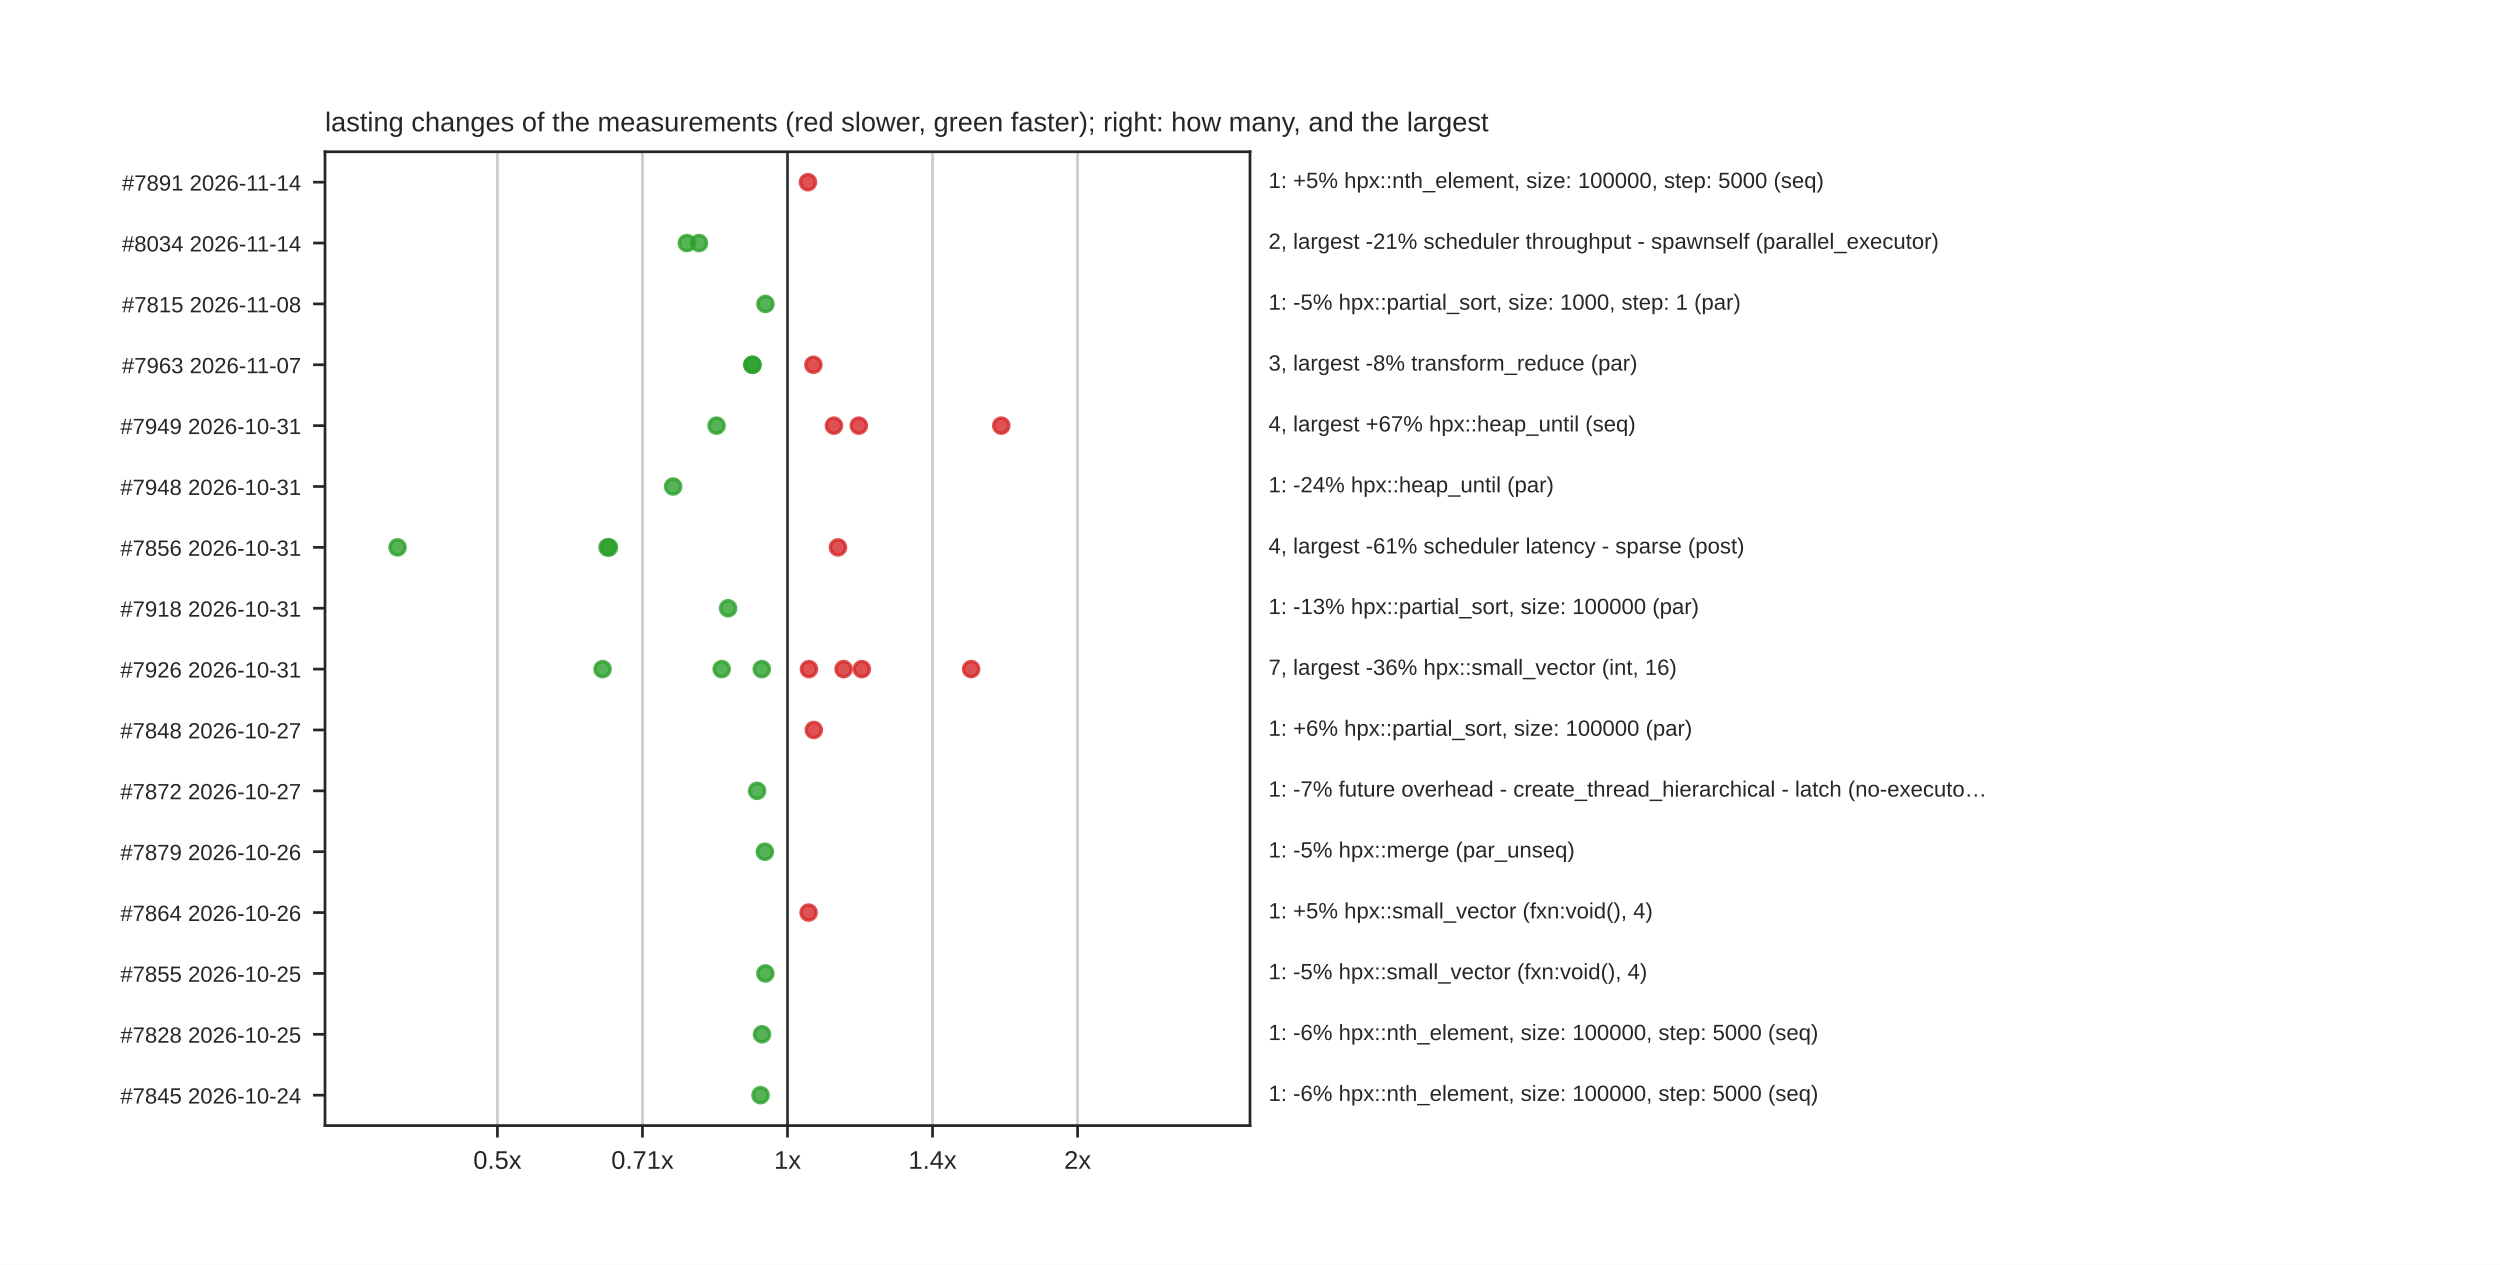
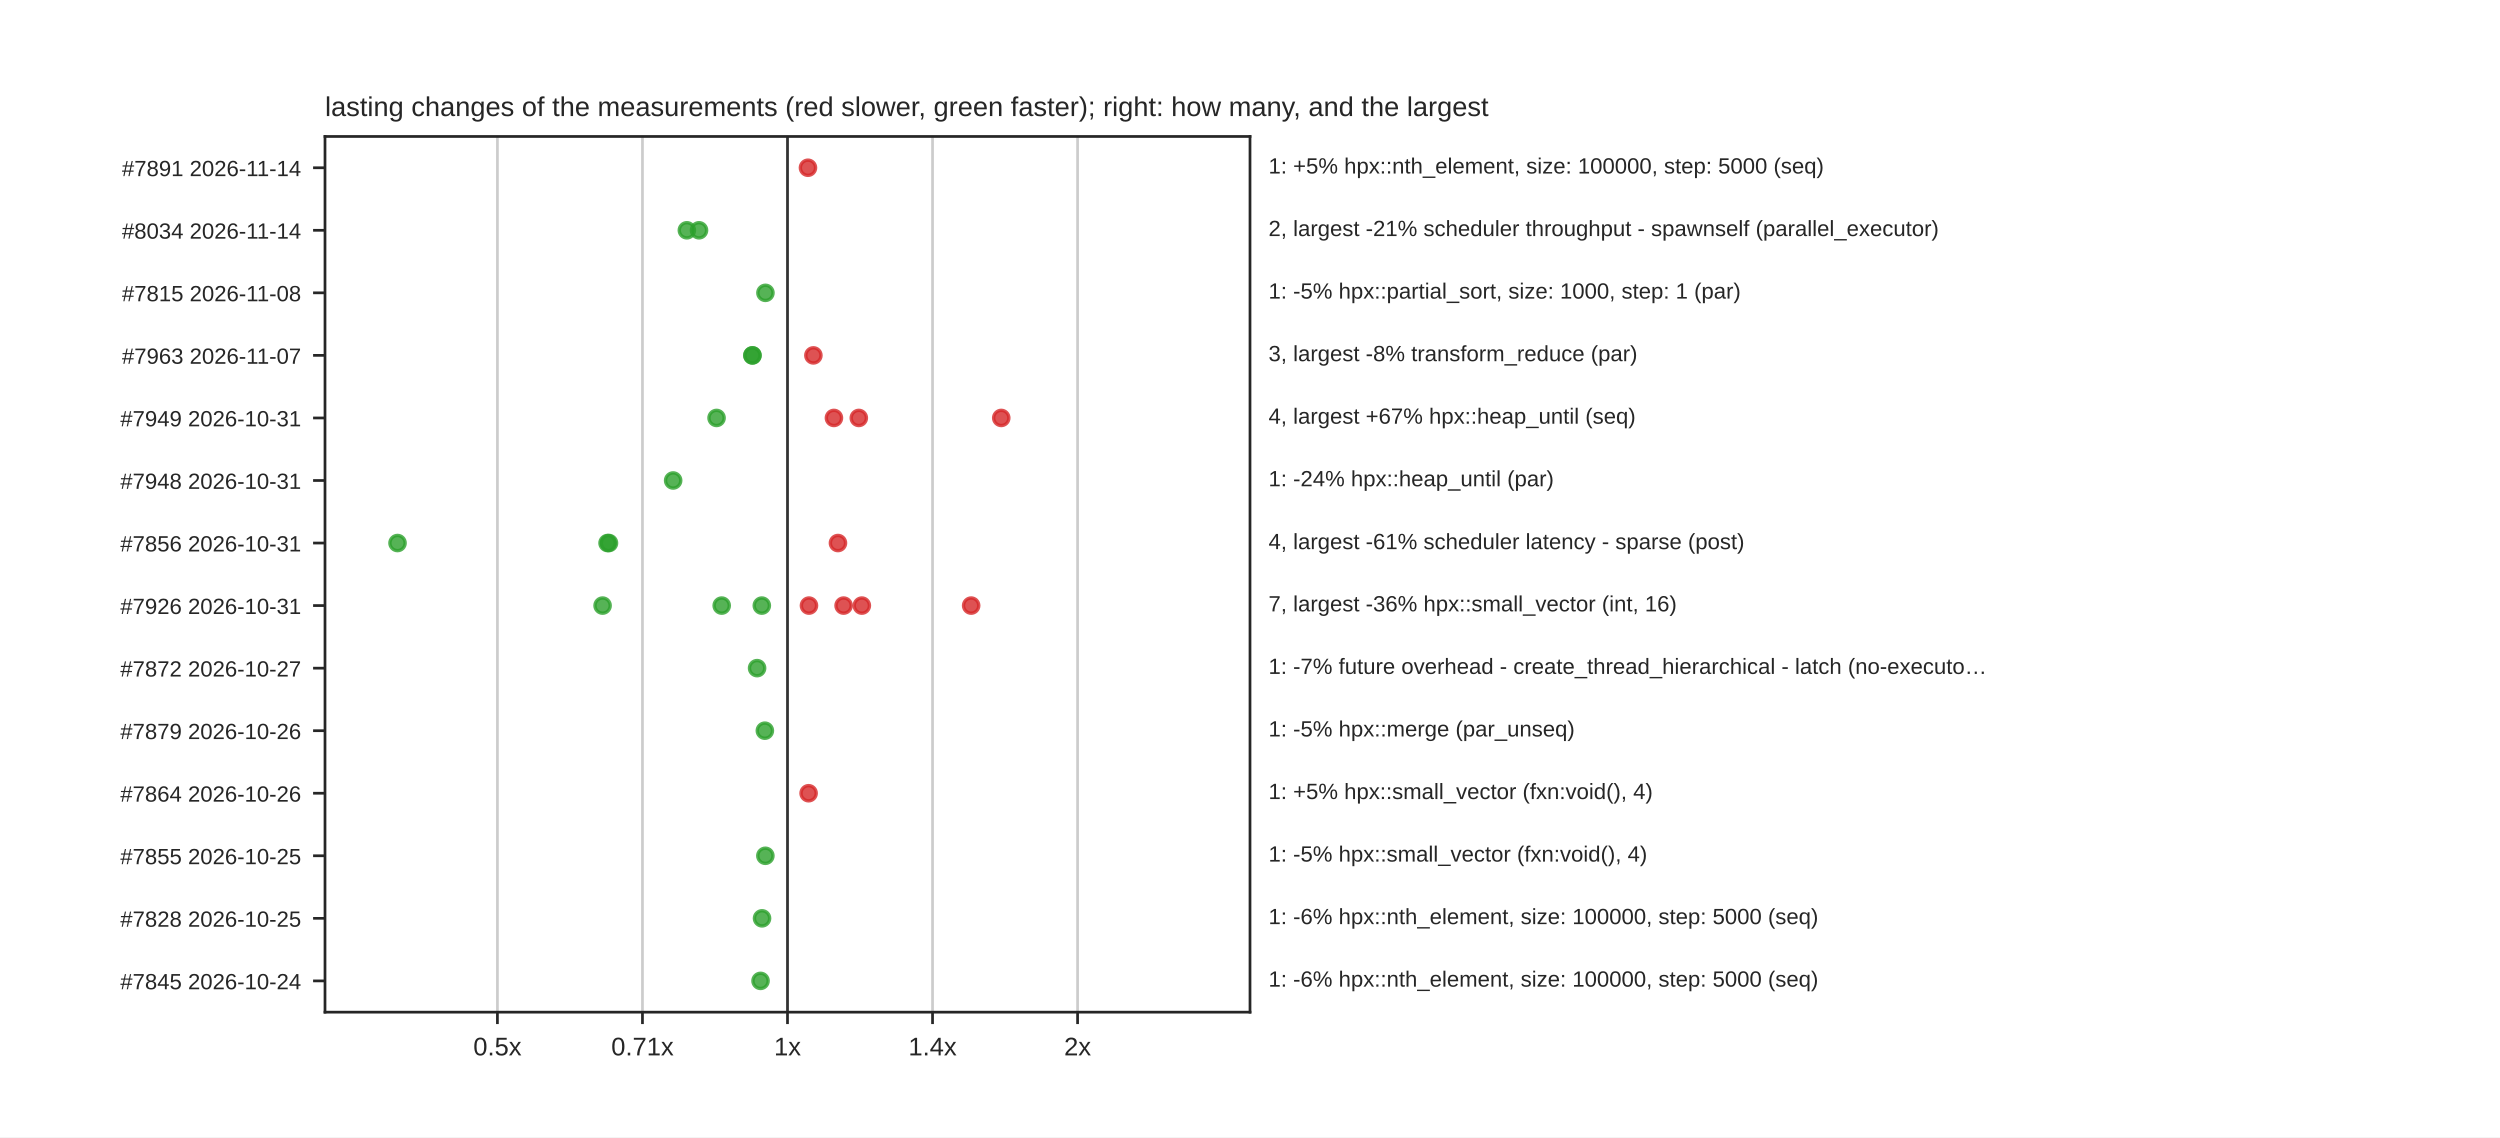
- <svg xmlns="http://www.w3.org/2000/svg" xmlns:xlink="http://www.w3.org/1999/xlink" width="734.4pt" height="371.52pt" viewBox="0 0 734.4 371.52" version="1.1">
+ <svg xmlns="http://www.w3.org/2000/svg" xmlns:xlink="http://www.w3.org/1999/xlink" width="734.4pt" height="334.08pt" viewBox="0 0 734.4 334.08" version="1.1">
  <defs>
    <style type="text/css">*{stroke-linejoin: round; stroke-linecap: butt}</style>
  </defs>
  <g id="figure_1">
    <g id="patch_1">
-       <path d="M 0 371.52  L 734.4 371.52  L 734.4 0  L 0 0  z " style="fill: #ffffff" />
+       <path d="M 0 334.08  L 734.4 334.08  L 734.4 0  L 0 0  z " style="fill: #ffffff" />
    </g>
    <g id="axes_1">
      <g id="patch_2">
-         <path d="M 95.472 330.653  L 367.2 330.653  L 367.2 44.582  L 95.472 44.582  z " style="fill: #ffffff" />
+         <path d="M 95.472 297.331  L 367.2 297.331  L 367.2 40.09  L 95.472 40.09  z " style="fill: #ffffff" />
      </g>
      <g id="matplotlib.axis_1">
        <g id="xtick_1">
          <g id="line2d_1">
-             <path d="M 146.121 330.653  L 146.121 44.582  " clip-path="url(#pabe76062ef)" style="fill: none; stroke: #cccccc; stroke-width: 0.8; stroke-linecap: round" />
+             <path d="M 146.121 297.331  L 146.121 40.09  " clip-path="url(#p1100070c9a)" style="fill: none; stroke: #cccccc; stroke-width: 0.8; stroke-linecap: round" />
          </g>
          <g id="line2d_2">
            <defs>
              <path id="mdfc5214045" d="M 0 0  L 0 3.5  " style="stroke: #262626; stroke-width: 0.8" />
            </defs>
            <g>
-               <use xlink:href="#mdfc5214045" x="146.121" y="330.653" style="fill: #262626; stroke: #262626; stroke-width: 0.8" />
+               <use xlink:href="#mdfc5214045" x="146.121" y="297.331" style="fill: #262626; stroke: #262626; stroke-width: 0.8" />
            </g>
          </g>
          <g id="text_1">
-             <text style="fill: #262626; font: 7.5px 'Arial', 'DejaVu Sans', 'Liberation Sans', 'Bitstream Vera Sans', sans-serif; text-anchor: middle" x="146.121" y="343.352" transform="rotate(-0 146.1211 343.3516)">0.5x</text>
+             <text style="fill: #262626; font: 7.5px 'Arial', 'DejaVu Sans', 'Liberation Sans', 'Bitstream Vera Sans', sans-serif; text-anchor: middle" x="146.121" y="310.03" transform="rotate(-0 146.1211 310.03)">0.5x</text>
          </g>
        </g>
        <g id="xtick_2">
          <g id="line2d_3">
-             <path d="M 188.729 330.653  L 188.729 44.582  " clip-path="url(#pabe76062ef)" style="fill: none; stroke: #cccccc; stroke-width: 0.8; stroke-linecap: round" />
+             <path d="M 188.729 297.331  L 188.729 40.09  " clip-path="url(#p1100070c9a)" style="fill: none; stroke: #cccccc; stroke-width: 0.8; stroke-linecap: round" />
          </g>
          <g id="line2d_4">
            <g>
-               <use xlink:href="#mdfc5214045" x="188.729" y="330.653" style="fill: #262626; stroke: #262626; stroke-width: 0.8" />
+               <use xlink:href="#mdfc5214045" x="188.729" y="297.331" style="fill: #262626; stroke: #262626; stroke-width: 0.8" />
            </g>
          </g>
          <g id="text_2">
-             <text style="fill: #262626; font: 7.5px 'Arial', 'DejaVu Sans', 'Liberation Sans', 'Bitstream Vera Sans', sans-serif; text-anchor: middle" x="188.729" y="343.352" transform="rotate(-0 188.7286 343.3516)">0.71x</text>
+             <text style="fill: #262626; font: 7.5px 'Arial', 'DejaVu Sans', 'Liberation Sans', 'Bitstream Vera Sans', sans-serif; text-anchor: middle" x="188.729" y="310.03" transform="rotate(-0 188.7286 310.03)">0.71x</text>
          </g>
        </g>
        <g id="xtick_3">
          <g id="line2d_5">
-             <path d="M 231.336 330.653  L 231.336 44.582  " clip-path="url(#pabe76062ef)" style="fill: none; stroke: #cccccc; stroke-width: 0.8; stroke-linecap: round" />
+             <path d="M 231.336 297.331  L 231.336 40.09  " clip-path="url(#p1100070c9a)" style="fill: none; stroke: #cccccc; stroke-width: 0.8; stroke-linecap: round" />
          </g>
          <g id="line2d_6">
            <g>
-               <use xlink:href="#mdfc5214045" x="231.336" y="330.653" style="fill: #262626; stroke: #262626; stroke-width: 0.8" />
+               <use xlink:href="#mdfc5214045" x="231.336" y="297.331" style="fill: #262626; stroke: #262626; stroke-width: 0.8" />
            </g>
          </g>
          <g id="text_3">
-             <text style="fill: #262626; font: 7.5px 'Arial', 'DejaVu Sans', 'Liberation Sans', 'Bitstream Vera Sans', sans-serif; text-anchor: middle" x="231.336" y="343.352" transform="rotate(-0 231.336 343.3516)">1x</text>
+             <text style="fill: #262626; font: 7.5px 'Arial', 'DejaVu Sans', 'Liberation Sans', 'Bitstream Vera Sans', sans-serif; text-anchor: middle" x="231.336" y="310.03" transform="rotate(-0 231.336 310.03)">1x</text>
          </g>
        </g>
        <g id="xtick_4">
          <g id="line2d_7">
-             <path d="M 273.943 330.653  L 273.943 44.582  " clip-path="url(#pabe76062ef)" style="fill: none; stroke: #cccccc; stroke-width: 0.8; stroke-linecap: round" />
+             <path d="M 273.943 297.331  L 273.943 40.09  " clip-path="url(#p1100070c9a)" style="fill: none; stroke: #cccccc; stroke-width: 0.8; stroke-linecap: round" />
          </g>
          <g id="line2d_8">
            <g>
-               <use xlink:href="#mdfc5214045" x="273.943" y="330.653" style="fill: #262626; stroke: #262626; stroke-width: 0.8" />
+               <use xlink:href="#mdfc5214045" x="273.943" y="297.331" style="fill: #262626; stroke: #262626; stroke-width: 0.8" />
            </g>
          </g>
          <g id="text_4">
-             <text style="fill: #262626; font: 7.5px 'Arial', 'DejaVu Sans', 'Liberation Sans', 'Bitstream Vera Sans', sans-serif; text-anchor: middle" x="273.943" y="343.352" transform="rotate(-0 273.9434 343.3516)">1.4x</text>
+             <text style="fill: #262626; font: 7.5px 'Arial', 'DejaVu Sans', 'Liberation Sans', 'Bitstream Vera Sans', sans-serif; text-anchor: middle" x="273.943" y="310.03" transform="rotate(-0 273.9434 310.03)">1.4x</text>
          </g>
        </g>
        <g id="xtick_5">
          <g id="line2d_9">
-             <path d="M 316.551 330.653  L 316.551 44.582  " clip-path="url(#pabe76062ef)" style="fill: none; stroke: #cccccc; stroke-width: 0.8; stroke-linecap: round" />
+             <path d="M 316.551 297.331  L 316.551 40.09  " clip-path="url(#p1100070c9a)" style="fill: none; stroke: #cccccc; stroke-width: 0.8; stroke-linecap: round" />
          </g>
          <g id="line2d_10">
            <g>
-               <use xlink:href="#mdfc5214045" x="316.551" y="330.653" style="fill: #262626; stroke: #262626; stroke-width: 0.8" />
+               <use xlink:href="#mdfc5214045" x="316.551" y="297.331" style="fill: #262626; stroke: #262626; stroke-width: 0.8" />
            </g>
          </g>
          <g id="text_5">
-             <text style="fill: #262626; font: 7.5px 'Arial', 'DejaVu Sans', 'Liberation Sans', 'Bitstream Vera Sans', sans-serif; text-anchor: middle" x="316.551" y="343.352" transform="rotate(-0 316.5509 343.3516)">2x</text>
+             <text style="fill: #262626; font: 7.5px 'Arial', 'DejaVu Sans', 'Liberation Sans', 'Bitstream Vera Sans', sans-serif; text-anchor: middle" x="316.551" y="310.03" transform="rotate(-0 316.5509 310.03)">2x</text>
          </g>
        </g>
      </g>
      <g id="matplotlib.axis_2">
        <g id="ytick_1">
          <g id="line2d_11">
            <defs>
              <path id="m414165cd4d" d="M 0 0  L -3.5 0  " style="stroke: #262626; stroke-width: 0.8" />
            </defs>
            <g>
-               <use xlink:href="#m414165cd4d" x="95.472" y="53.522" style="fill: #262626; stroke: #262626; stroke-width: 0.8" />
+               <use xlink:href="#m414165cd4d" x="95.472" y="49.277" style="fill: #262626; stroke: #262626; stroke-width: 0.8" />
            </g>
          </g>
          <g id="text_6">
-             <text style="fill: #262626; font: 6.5px 'Arial', 'DejaVu Sans', 'Liberation Sans', 'Bitstream Vera Sans', sans-serif; text-anchor: end" x="88.472" y="55.992" transform="rotate(-0 88.472 55.99159)">#7891  2026-11-14</text>
+             <text style="fill: #262626; font: 6.5px 'Arial', 'DejaVu Sans', 'Liberation Sans', 'Bitstream Vera Sans', sans-serif; text-anchor: end" x="88.472" y="51.746" transform="rotate(-0 88.472 51.74629)">#7891  2026-11-14</text>
          </g>
        </g>
        <g id="ytick_2">
          <g id="line2d_12">
            <g>
-               <use xlink:href="#m414165cd4d" x="95.472" y="71.401" style="fill: #262626; stroke: #262626; stroke-width: 0.8" />
+               <use xlink:href="#m414165cd4d" x="95.472" y="67.651" style="fill: #262626; stroke: #262626; stroke-width: 0.8" />
            </g>
          </g>
          <g id="text_7">
-             <text style="fill: #262626; font: 6.5px 'Arial', 'DejaVu Sans', 'Liberation Sans', 'Bitstream Vera Sans', sans-serif; text-anchor: end" x="88.472" y="73.871" transform="rotate(-0 88.472 73.87099)">#8034  2026-11-14</text>
+             <text style="fill: #262626; font: 6.5px 'Arial', 'DejaVu Sans', 'Liberation Sans', 'Bitstream Vera Sans', sans-serif; text-anchor: end" x="88.472" y="70.121" transform="rotate(-0 88.472 70.12069)">#8034  2026-11-14</text>
          </g>
        </g>
        <g id="ytick_3">
          <g id="line2d_13">
            <g>
-               <use xlink:href="#m414165cd4d" x="95.472" y="89.281" style="fill: #262626; stroke: #262626; stroke-width: 0.8" />
+               <use xlink:href="#m414165cd4d" x="95.472" y="86.026" style="fill: #262626; stroke: #262626; stroke-width: 0.8" />
            </g>
          </g>
          <g id="text_8">
-             <text style="fill: #262626; font: 6.5px 'Arial', 'DejaVu Sans', 'Liberation Sans', 'Bitstream Vera Sans', sans-serif; text-anchor: end" x="88.472" y="91.75" transform="rotate(-0 88.472 91.75039)">#7815  2026-11-08</text>
+             <text style="fill: #262626; font: 6.5px 'Arial', 'DejaVu Sans', 'Liberation Sans', 'Bitstream Vera Sans', sans-serif; text-anchor: end" x="88.472" y="88.495" transform="rotate(-0 88.472 88.49509)">#7815  2026-11-08</text>
          </g>
        </g>
        <g id="ytick_4">
          <g id="line2d_14">
            <g>
-               <use xlink:href="#m414165cd4d" x="95.472" y="107.16" style="fill: #262626; stroke: #262626; stroke-width: 0.8" />
+               <use xlink:href="#m414165cd4d" x="95.472" y="104.4" style="fill: #262626; stroke: #262626; stroke-width: 0.8" />
            </g>
          </g>
          <g id="text_9">
-             <text style="fill: #262626; font: 6.5px 'Arial', 'DejaVu Sans', 'Liberation Sans', 'Bitstream Vera Sans', sans-serif; text-anchor: end" x="88.472" y="109.63" transform="rotate(-0 88.472 109.6298)">#7963  2026-11-07</text>
+             <text style="fill: #262626; font: 6.5px 'Arial', 'DejaVu Sans', 'Liberation Sans', 'Bitstream Vera Sans', sans-serif; text-anchor: end" x="88.472" y="106.869" transform="rotate(-0 88.472 106.8695)">#7963  2026-11-07</text>
          </g>
        </g>
        <g id="ytick_5">
          <g id="line2d_15">
            <g>
-               <use xlink:href="#m414165cd4d" x="95.472" y="125.04" style="fill: #262626; stroke: #262626; stroke-width: 0.8" />
+               <use xlink:href="#m414165cd4d" x="95.472" y="122.774" style="fill: #262626; stroke: #262626; stroke-width: 0.8" />
            </g>
          </g>
          <g id="text_10">
-             <text style="fill: #262626; font: 6.5px 'Arial', 'DejaVu Sans', 'Liberation Sans', 'Bitstream Vera Sans', sans-serif; text-anchor: end" x="88.472" y="127.509" transform="rotate(-0 88.472 127.5092)">#7949  2026-10-31</text>
+             <text style="fill: #262626; font: 6.5px 'Arial', 'DejaVu Sans', 'Liberation Sans', 'Bitstream Vera Sans', sans-serif; text-anchor: end" x="88.472" y="125.244" transform="rotate(-0 88.472 125.2439)">#7949  2026-10-31</text>
          </g>
        </g>
        <g id="ytick_6">
          <g id="line2d_16">
            <g>
-               <use xlink:href="#m414165cd4d" x="95.472" y="142.919" style="fill: #262626; stroke: #262626; stroke-width: 0.8" />
+               <use xlink:href="#m414165cd4d" x="95.472" y="141.149" style="fill: #262626; stroke: #262626; stroke-width: 0.8" />
            </g>
          </g>
          <g id="text_11">
-             <text style="fill: #262626; font: 6.5px 'Arial', 'DejaVu Sans', 'Liberation Sans', 'Bitstream Vera Sans', sans-serif; text-anchor: end" x="88.472" y="145.389" transform="rotate(-0 88.472 145.3886)">#7948  2026-10-31</text>
+             <text style="fill: #262626; font: 6.5px 'Arial', 'DejaVu Sans', 'Liberation Sans', 'Bitstream Vera Sans', sans-serif; text-anchor: end" x="88.472" y="143.618" transform="rotate(-0 88.472 143.6183)">#7948  2026-10-31</text>
          </g>
        </g>
        <g id="ytick_7">
          <g id="line2d_17">
            <g>
-               <use xlink:href="#m414165cd4d" x="95.472" y="160.798" style="fill: #262626; stroke: #262626; stroke-width: 0.8" />
+               <use xlink:href="#m414165cd4d" x="95.472" y="159.523" style="fill: #262626; stroke: #262626; stroke-width: 0.8" />
            </g>
          </g>
          <g id="text_12">
-             <text style="fill: #262626; font: 6.5px 'Arial', 'DejaVu Sans', 'Liberation Sans', 'Bitstream Vera Sans', sans-serif; text-anchor: end" x="88.472" y="163.268" transform="rotate(-0 88.472 163.268)">#7856  2026-10-31</text>
+             <text style="fill: #262626; font: 6.5px 'Arial', 'DejaVu Sans', 'Liberation Sans', 'Bitstream Vera Sans', sans-serif; text-anchor: end" x="88.472" y="161.993" transform="rotate(-0 88.472 161.9927)">#7856  2026-10-31</text>
          </g>
        </g>
        <g id="ytick_8">
          <g id="line2d_18">
            <g>
-               <use xlink:href="#m414165cd4d" x="95.472" y="178.678" style="fill: #262626; stroke: #262626; stroke-width: 0.8" />
+               <use xlink:href="#m414165cd4d" x="95.472" y="177.898" style="fill: #262626; stroke: #262626; stroke-width: 0.8" />
            </g>
          </g>
          <g id="text_13">
-             <text style="fill: #262626; font: 6.5px 'Arial', 'DejaVu Sans', 'Liberation Sans', 'Bitstream Vera Sans', sans-serif; text-anchor: end" x="88.472" y="181.147" transform="rotate(-0 88.472 181.1474)">#7918  2026-10-31</text>
+             <text style="fill: #262626; font: 6.5px 'Arial', 'DejaVu Sans', 'Liberation Sans', 'Bitstream Vera Sans', sans-serif; text-anchor: end" x="88.472" y="180.367" transform="rotate(-0 88.472 180.3671)">#7926  2026-10-31</text>
          </g>
        </g>
        <g id="ytick_9">
          <g id="line2d_19">
            <g>
-               <use xlink:href="#m414165cd4d" x="95.472" y="196.557" style="fill: #262626; stroke: #262626; stroke-width: 0.8" />
+               <use xlink:href="#m414165cd4d" x="95.472" y="196.272" style="fill: #262626; stroke: #262626; stroke-width: 0.8" />
            </g>
          </g>
          <g id="text_14">
-             <text style="fill: #262626; font: 6.5px 'Arial', 'DejaVu Sans', 'Liberation Sans', 'Bitstream Vera Sans', sans-serif; text-anchor: end" x="88.472" y="199.027" transform="rotate(-0 88.472 199.0268)">#7926  2026-10-31</text>
+             <text style="fill: #262626; font: 6.5px 'Arial', 'DejaVu Sans', 'Liberation Sans', 'Bitstream Vera Sans', sans-serif; text-anchor: end" x="88.472" y="198.741" transform="rotate(-0 88.472 198.7415)">#7872  2026-10-27</text>
          </g>
        </g>
        <g id="ytick_10">
          <g id="line2d_20">
            <g>
-               <use xlink:href="#m414165cd4d" x="95.472" y="214.437" style="fill: #262626; stroke: #262626; stroke-width: 0.8" />
+               <use xlink:href="#m414165cd4d" x="95.472" y="214.646" style="fill: #262626; stroke: #262626; stroke-width: 0.8" />
            </g>
          </g>
          <g id="text_15">
-             <text style="fill: #262626; font: 6.5px 'Arial', 'DejaVu Sans', 'Liberation Sans', 'Bitstream Vera Sans', sans-serif; text-anchor: end" x="88.472" y="216.906" transform="rotate(-0 88.472 216.9062)">#7848  2026-10-27</text>
+             <text style="fill: #262626; font: 6.5px 'Arial', 'DejaVu Sans', 'Liberation Sans', 'Bitstream Vera Sans', sans-serif; text-anchor: end" x="88.472" y="217.116" transform="rotate(-0 88.472 217.1159)">#7879  2026-10-26</text>
          </g>
        </g>
        <g id="ytick_11">
          <g id="line2d_21">
            <g>
-               <use xlink:href="#m414165cd4d" x="95.472" y="232.316" style="fill: #262626; stroke: #262626; stroke-width: 0.8" />
+               <use xlink:href="#m414165cd4d" x="95.472" y="233.021" style="fill: #262626; stroke: #262626; stroke-width: 0.8" />
            </g>
          </g>
          <g id="text_16">
-             <text style="fill: #262626; font: 6.5px 'Arial', 'DejaVu Sans', 'Liberation Sans', 'Bitstream Vera Sans', sans-serif; text-anchor: end" x="88.472" y="234.786" transform="rotate(-0 88.472 234.7856)">#7872  2026-10-27</text>
+             <text style="fill: #262626; font: 6.5px 'Arial', 'DejaVu Sans', 'Liberation Sans', 'Bitstream Vera Sans', sans-serif; text-anchor: end" x="88.472" y="235.49" transform="rotate(-0 88.472 235.4903)">#7864  2026-10-26</text>
          </g>
        </g>
        <g id="ytick_12">
          <g id="line2d_22">
            <g>
-               <use xlink:href="#m414165cd4d" x="95.472" y="250.196" style="fill: #262626; stroke: #262626; stroke-width: 0.8" />
+               <use xlink:href="#m414165cd4d" x="95.472" y="251.395" style="fill: #262626; stroke: #262626; stroke-width: 0.8" />
            </g>
          </g>
          <g id="text_17">
-             <text style="fill: #262626; font: 6.5px 'Arial', 'DejaVu Sans', 'Liberation Sans', 'Bitstream Vera Sans', sans-serif; text-anchor: end" x="88.472" y="252.665" transform="rotate(-0 88.472 252.665)">#7879  2026-10-26</text>
+             <text style="fill: #262626; font: 6.5px 'Arial', 'DejaVu Sans', 'Liberation Sans', 'Bitstream Vera Sans', sans-serif; text-anchor: end" x="88.472" y="253.865" transform="rotate(-0 88.472 253.8647)">#7855  2026-10-25</text>
          </g>
        </g>
        <g id="ytick_13">
          <g id="line2d_23">
            <g>
-               <use xlink:href="#m414165cd4d" x="95.472" y="268.075" style="fill: #262626; stroke: #262626; stroke-width: 0.8" />
+               <use xlink:href="#m414165cd4d" x="95.472" y="269.77" style="fill: #262626; stroke: #262626; stroke-width: 0.8" />
            </g>
          </g>
          <g id="text_18">
-             <text style="fill: #262626; font: 6.5px 'Arial', 'DejaVu Sans', 'Liberation Sans', 'Bitstream Vera Sans', sans-serif; text-anchor: end" x="88.472" y="270.544" transform="rotate(-0 88.472 270.5444)">#7864  2026-10-26</text>
+             <text style="fill: #262626; font: 6.5px 'Arial', 'DejaVu Sans', 'Liberation Sans', 'Bitstream Vera Sans', sans-serif; text-anchor: end" x="88.472" y="272.239" transform="rotate(-0 88.472 272.2391)">#7828  2026-10-25</text>
          </g>
        </g>
        <g id="ytick_14">
          <g id="line2d_24">
            <g>
-               <use xlink:href="#m414165cd4d" x="95.472" y="285.954" style="fill: #262626; stroke: #262626; stroke-width: 0.8" />
+               <use xlink:href="#m414165cd4d" x="95.472" y="288.144" style="fill: #262626; stroke: #262626; stroke-width: 0.8" />
            </g>
          </g>
          <g id="text_19">
-             <text style="fill: #262626; font: 6.5px 'Arial', 'DejaVu Sans', 'Liberation Sans', 'Bitstream Vera Sans', sans-serif; text-anchor: end" x="88.472" y="288.424" transform="rotate(-0 88.472 288.4238)">#7855  2026-10-25</text>
-           </g>
-         </g>
-         <g id="ytick_15">
-           <g id="line2d_25">
-             <g>
-               <use xlink:href="#m414165cd4d" x="95.472" y="303.834" style="fill: #262626; stroke: #262626; stroke-width: 0.8" />
-             </g>
-           </g>
-           <g id="text_20">
-             <text style="fill: #262626; font: 6.5px 'Arial', 'DejaVu Sans', 'Liberation Sans', 'Bitstream Vera Sans', sans-serif; text-anchor: end" x="88.472" y="306.303" transform="rotate(-0 88.472 306.3032)">#7828  2026-10-25</text>
-           </g>
-         </g>
-         <g id="ytick_16">
-           <g id="line2d_26">
-             <g>
-               <use xlink:href="#m414165cd4d" x="95.472" y="321.713" style="fill: #262626; stroke: #262626; stroke-width: 0.8" />
-             </g>
-           </g>
-           <g id="text_21">
-             <text style="fill: #262626; font: 6.5px 'Arial', 'DejaVu Sans', 'Liberation Sans', 'Bitstream Vera Sans', sans-serif; text-anchor: end" x="88.472" y="324.183" transform="rotate(-0 88.472 324.1826)">#7845  2026-10-24</text>
-           </g>
-         </g>
-       </g>
-       <g id="line2d_27">
-         <path d="M 231.336 330.653  L 231.336 44.582  " clip-path="url(#pabe76062ef)" style="fill: none; stroke: #333333; stroke-width: 0.8; stroke-linecap: round" />
+             <text style="fill: #262626; font: 6.5px 'Arial', 'DejaVu Sans', 'Liberation Sans', 'Bitstream Vera Sans', sans-serif; text-anchor: end" x="88.472" y="290.613" transform="rotate(-0 88.472 290.6135)">#7845  2026-10-24</text>
+           </g>
+         </g>
+       </g>
+       <g id="line2d_25">
+         <path d="M 231.336 297.331  L 231.336 40.09  " clip-path="url(#p1100070c9a)" style="fill: none; stroke: #333333; stroke-width: 0.8; stroke-linecap: round" />
      </g>
      <g id="patch_3">
-         <path d="M 95.472 330.653  L 95.472 44.582  " style="fill: none; stroke: #262626; stroke-width: 0.8; stroke-linejoin: miter; stroke-linecap: square" />
+         <path d="M 95.472 297.331  L 95.472 40.09  " style="fill: none; stroke: #262626; stroke-width: 0.8; stroke-linejoin: miter; stroke-linecap: square" />
      </g>
      <g id="patch_4">
-         <path d="M 367.2 330.653  L 367.2 44.582  " style="fill: none; stroke: #262626; stroke-width: 0.8; stroke-linejoin: miter; stroke-linecap: square" />
+         <path d="M 367.2 297.331  L 367.2 40.09  " style="fill: none; stroke: #262626; stroke-width: 0.8; stroke-linejoin: miter; stroke-linecap: square" />
      </g>
      <g id="patch_5">
-         <path d="M 95.472 330.653  L 367.2 330.653  " style="fill: none; stroke: #262626; stroke-width: 0.8; stroke-linejoin: miter; stroke-linecap: square" />
+         <path d="M 95.472 297.331  L 367.2 297.331  " style="fill: none; stroke: #262626; stroke-width: 0.8; stroke-linejoin: miter; stroke-linecap: square" />
      </g>
      <g id="patch_6">
-         <path d="M 95.472 44.582  L 367.2 44.582  " style="fill: none; stroke: #262626; stroke-width: 0.8; stroke-linejoin: miter; stroke-linecap: square" />
+         <path d="M 95.472 40.09  L 367.2 40.09  " style="fill: none; stroke: #262626; stroke-width: 0.8; stroke-linejoin: miter; stroke-linecap: square" />
      </g>
      <g id="PathCollection_1">
        <defs>
          <path id="m1ca79ca928" d="M 0 2.236  C 0.593 2.236 1.162 2 1.581 1.581  C 2 1.162 2.236 0.593 2.236 0  C 2.236 -0.593 2 -1.162 1.581 -1.581  C 1.162 -2 0.593 -2.236 0 -2.236  C -0.593 -2.236 -1.162 -2 -1.581 -1.581  C -2 -1.162 -2.236 -0.593 -2.236 0  C -2.236 0.593 -2 1.162 -1.581 1.581  C -1.162 2 -0.593 2.236 0 2.236  z " style="stroke: #d62728; stroke-opacity: 0.8" />
        </defs>
-         <g clip-path="url(#pabe76062ef)">
-           <use xlink:href="#m1ca79ca928" x="237.347" y="53.522" style="fill: #d62728; fill-opacity: 0.8; stroke: #d62728; stroke-opacity: 0.8" />
-         </g>
-       </g>
-       <g id="text_22">
-         <text style="fill: #262626; font: 6.5px 'Arial', 'DejaVu Sans', 'Liberation Sans', 'Bitstream Vera Sans', sans-serif; text-anchor: start" x="372.635" y="55.225" transform="rotate(-0 372.6346 55.2253)">1: +5% hpx::nth_element, size: 100000, step: 5000 (seq)</text>
+         <g clip-path="url(#p1100070c9a)">
+           <use xlink:href="#m1ca79ca928" x="237.347" y="49.277" style="fill: #d62728; fill-opacity: 0.8; stroke: #d62728; stroke-opacity: 0.8" />
+         </g>
+       </g>
+       <g id="text_20">
+         <text style="fill: #262626; font: 6.5px 'Arial', 'DejaVu Sans', 'Liberation Sans', 'Bitstream Vera Sans', sans-serif; text-anchor: start" x="372.635" y="50.98" transform="rotate(-0 372.6346 50.98)">1: +5% hpx::nth_element, size: 100000, step: 5000 (seq)</text>
      </g>
      <g id="PathCollection_2">
        <defs>
          <path id="m0e2d9cb0fe" d="M 0 2.236  C 0.593 2.236 1.162 2 1.581 1.581  C 2 1.162 2.236 0.593 2.236 0  C 2.236 -0.593 2 -1.162 1.581 -1.581  C 1.162 -2 0.593 -2.236 0 -2.236  C -0.593 -2.236 -1.162 -2 -1.581 -1.581  C -2 -1.162 -2.236 -0.593 -2.236 0  C -2.236 0.593 -2 1.162 -1.581 1.581  C -1.162 2 -0.593 2.236 0 2.236  z " style="stroke: #2ca02c; stroke-opacity: 0.8" />
        </defs>
-         <g clip-path="url(#pabe76062ef)">
-           <use xlink:href="#m0e2d9cb0fe" x="205.342" y="71.401" style="fill: #2ca02c; fill-opacity: 0.8; stroke: #2ca02c; stroke-opacity: 0.8" />
+         <g clip-path="url(#p1100070c9a)">
+           <use xlink:href="#m0e2d9cb0fe" x="205.342" y="67.651" style="fill: #2ca02c; fill-opacity: 0.8; stroke: #2ca02c; stroke-opacity: 0.8" />
        </g>
      </g>
      <g id="PathCollection_3">
-         <g clip-path="url(#pabe76062ef)">
-           <use xlink:href="#m0e2d9cb0fe" x="201.773" y="71.401" style="fill: #2ca02c; fill-opacity: 0.8; stroke: #2ca02c; stroke-opacity: 0.8" />
+         <g clip-path="url(#p1100070c9a)">
+           <use xlink:href="#m0e2d9cb0fe" x="201.773" y="67.651" style="fill: #2ca02c; fill-opacity: 0.8; stroke: #2ca02c; stroke-opacity: 0.8" />
+         </g>
+       </g>
+       <g id="text_21">
+         <text style="fill: #262626; font: 6.5px 'Arial', 'DejaVu Sans', 'Liberation Sans', 'Bitstream Vera Sans', sans-serif; text-anchor: start" x="372.635" y="69.354" transform="rotate(-0 372.6346 69.3544)">2, largest -21% scheduler throughput - spawnself (parallel_executor)</text>
+       </g>
+       <g id="PathCollection_4">
+         <g clip-path="url(#p1100070c9a)">
+           <use xlink:href="#m0e2d9cb0fe" x="224.853" y="86.026" style="fill: #2ca02c; fill-opacity: 0.8; stroke: #2ca02c; stroke-opacity: 0.8" />
+         </g>
+       </g>
+       <g id="text_22">
+         <text style="fill: #262626; font: 6.5px 'Arial', 'DejaVu Sans', 'Liberation Sans', 'Bitstream Vera Sans', sans-serif; text-anchor: start" x="372.635" y="87.729" transform="rotate(-0 372.6346 87.7288)">1: -5% hpx::partial_sort, size: 1000, step: 1 (par)</text>
+       </g>
+       <g id="PathCollection_5">
+         <g clip-path="url(#p1100070c9a)">
+           <use xlink:href="#m1ca79ca928" x="238.939" y="104.4" style="fill: #d62728; fill-opacity: 0.8; stroke: #d62728; stroke-opacity: 0.8" />
+         </g>
+       </g>
+       <g id="PathCollection_6">
+         <g clip-path="url(#p1100070c9a)">
+           <use xlink:href="#m0e2d9cb0fe" x="221.022" y="104.4" style="fill: #2ca02c; fill-opacity: 0.8; stroke: #2ca02c; stroke-opacity: 0.8" />
+         </g>
+       </g>
+       <g id="PathCollection_7">
+         <g clip-path="url(#p1100070c9a)">
+           <use xlink:href="#m0e2d9cb0fe" x="221.046" y="104.4" style="fill: #2ca02c; fill-opacity: 0.8; stroke: #2ca02c; stroke-opacity: 0.8" />
        </g>
      </g>
      <g id="text_23">
-         <text style="fill: #262626; font: 6.5px 'Arial', 'DejaVu Sans', 'Liberation Sans', 'Bitstream Vera Sans', sans-serif; text-anchor: start" x="372.635" y="73.105" transform="rotate(-0 372.6346 73.1047)">2, largest -21% scheduler throughput - spawnself (parallel_executor)</text>
-       </g>
-       <g id="PathCollection_4">
-         <g clip-path="url(#pabe76062ef)">
-           <use xlink:href="#m0e2d9cb0fe" x="224.853" y="89.281" style="fill: #2ca02c; fill-opacity: 0.8; stroke: #2ca02c; stroke-opacity: 0.8" />
+         <text style="fill: #262626; font: 6.5px 'Arial', 'DejaVu Sans', 'Liberation Sans', 'Bitstream Vera Sans', sans-serif; text-anchor: start" x="372.635" y="106.103" transform="rotate(-0 372.6346 106.1032)">3, largest -8% transform_reduce (par)</text>
+       </g>
+       <g id="PathCollection_8">
+         <g clip-path="url(#p1100070c9a)">
+           <use xlink:href="#m0e2d9cb0fe" x="210.497" y="122.774" style="fill: #2ca02c; fill-opacity: 0.8; stroke: #2ca02c; stroke-opacity: 0.8" />
+         </g>
+       </g>
+       <g id="PathCollection_9">
+         <g clip-path="url(#p1100070c9a)">
+           <use xlink:href="#m1ca79ca928" x="294.127" y="122.774" style="fill: #d62728; fill-opacity: 0.8; stroke: #d62728; stroke-opacity: 0.8" />
+         </g>
+       </g>
+       <g id="PathCollection_10">
+         <g clip-path="url(#p1100070c9a)">
+           <use xlink:href="#m1ca79ca928" x="244.975" y="122.774" style="fill: #d62728; fill-opacity: 0.8; stroke: #d62728; stroke-opacity: 0.8" />
+         </g>
+       </g>
+       <g id="PathCollection_11">
+         <g clip-path="url(#p1100070c9a)">
+           <use xlink:href="#m1ca79ca928" x="252.283" y="122.774" style="fill: #d62728; fill-opacity: 0.8; stroke: #d62728; stroke-opacity: 0.8" />
        </g>
      </g>
      <g id="text_24">
-         <text style="fill: #262626; font: 6.5px 'Arial', 'DejaVu Sans', 'Liberation Sans', 'Bitstream Vera Sans', sans-serif; text-anchor: start" x="372.635" y="90.984" transform="rotate(-0 372.6346 90.9841)">1: -5% hpx::partial_sort, size: 1000, step: 1 (par)</text>
-       </g>
-       <g id="PathCollection_5">
-         <g clip-path="url(#pabe76062ef)">
-           <use xlink:href="#m1ca79ca928" x="238.939" y="107.16" style="fill: #d62728; fill-opacity: 0.8; stroke: #d62728; stroke-opacity: 0.8" />
-         </g>
-       </g>
-       <g id="PathCollection_6">
-         <g clip-path="url(#pabe76062ef)">
-           <use xlink:href="#m0e2d9cb0fe" x="221.022" y="107.16" style="fill: #2ca02c; fill-opacity: 0.8; stroke: #2ca02c; stroke-opacity: 0.8" />
-         </g>
-       </g>
-       <g id="PathCollection_7">
-         <g clip-path="url(#pabe76062ef)">
-           <use xlink:href="#m0e2d9cb0fe" x="221.046" y="107.16" style="fill: #2ca02c; fill-opacity: 0.8; stroke: #2ca02c; stroke-opacity: 0.8" />
+         <text style="fill: #262626; font: 6.5px 'Arial', 'DejaVu Sans', 'Liberation Sans', 'Bitstream Vera Sans', sans-serif; text-anchor: start" x="372.635" y="124.478" transform="rotate(-0 372.6346 124.4776)">4, largest +67% hpx::heap_until (seq)</text>
+       </g>
+       <g id="PathCollection_12">
+         <g clip-path="url(#p1100070c9a)">
+           <use xlink:href="#m0e2d9cb0fe" x="197.742" y="141.149" style="fill: #2ca02c; fill-opacity: 0.8; stroke: #2ca02c; stroke-opacity: 0.8" />
        </g>
      </g>
      <g id="text_25">
-         <text style="fill: #262626; font: 6.5px 'Arial', 'DejaVu Sans', 'Liberation Sans', 'Bitstream Vera Sans', sans-serif; text-anchor: start" x="372.635" y="108.864" transform="rotate(-0 372.6346 108.8635)">3, largest -8% transform_reduce (par)</text>
-       </g>
-       <g id="PathCollection_8">
-         <g clip-path="url(#pabe76062ef)">
-           <use xlink:href="#m0e2d9cb0fe" x="210.497" y="125.04" style="fill: #2ca02c; fill-opacity: 0.8; stroke: #2ca02c; stroke-opacity: 0.8" />
-         </g>
-       </g>
-       <g id="PathCollection_9">
-         <g clip-path="url(#pabe76062ef)">
-           <use xlink:href="#m1ca79ca928" x="294.127" y="125.04" style="fill: #d62728; fill-opacity: 0.8; stroke: #d62728; stroke-opacity: 0.8" />
-         </g>
-       </g>
-       <g id="PathCollection_10">
-         <g clip-path="url(#pabe76062ef)">
-           <use xlink:href="#m1ca79ca928" x="244.975" y="125.04" style="fill: #d62728; fill-opacity: 0.8; stroke: #d62728; stroke-opacity: 0.8" />
-         </g>
-       </g>
-       <g id="PathCollection_11">
-         <g clip-path="url(#pabe76062ef)">
-           <use xlink:href="#m1ca79ca928" x="252.283" y="125.04" style="fill: #d62728; fill-opacity: 0.8; stroke: #d62728; stroke-opacity: 0.8" />
+         <text style="fill: #262626; font: 6.5px 'Arial', 'DejaVu Sans', 'Liberation Sans', 'Bitstream Vera Sans', sans-serif; text-anchor: start" x="372.635" y="142.852" transform="rotate(-0 372.6346 142.852)">1: -24% hpx::heap_until (par)</text>
+       </g>
+       <g id="PathCollection_13">
+         <g clip-path="url(#p1100070c9a)">
+           <use xlink:href="#m1ca79ca928" x="246.158" y="159.523" style="fill: #d62728; fill-opacity: 0.8; stroke: #d62728; stroke-opacity: 0.8" />
+         </g>
+       </g>
+       <g id="PathCollection_14">
+         <g clip-path="url(#p1100070c9a)">
+           <use xlink:href="#m0e2d9cb0fe" x="178.893" y="159.523" style="fill: #2ca02c; fill-opacity: 0.8; stroke: #2ca02c; stroke-opacity: 0.8" />
+         </g>
+       </g>
+       <g id="PathCollection_15">
+         <g clip-path="url(#p1100070c9a)">
+           <use xlink:href="#m0e2d9cb0fe" x="116.776" y="159.523" style="fill: #2ca02c; fill-opacity: 0.8; stroke: #2ca02c; stroke-opacity: 0.8" />
+         </g>
+       </g>
+       <g id="PathCollection_16">
+         <g clip-path="url(#p1100070c9a)">
+           <use xlink:href="#m0e2d9cb0fe" x="178.474" y="159.523" style="fill: #2ca02c; fill-opacity: 0.8; stroke: #2ca02c; stroke-opacity: 0.8" />
        </g>
      </g>
      <g id="text_26">
-         <text style="fill: #262626; font: 6.5px 'Arial', 'DejaVu Sans', 'Liberation Sans', 'Bitstream Vera Sans', sans-serif; text-anchor: start" x="372.635" y="126.743" transform="rotate(-0 372.6346 126.7429)">4, largest +67% hpx::heap_until (seq)</text>
-       </g>
-       <g id="PathCollection_12">
-         <g clip-path="url(#pabe76062ef)">
-           <use xlink:href="#m0e2d9cb0fe" x="197.742" y="142.919" style="fill: #2ca02c; fill-opacity: 0.8; stroke: #2ca02c; stroke-opacity: 0.8" />
+         <text style="fill: #262626; font: 6.5px 'Arial', 'DejaVu Sans', 'Liberation Sans', 'Bitstream Vera Sans', sans-serif; text-anchor: start" x="372.635" y="161.317" transform="rotate(-0 372.6346 161.3168)">4, largest -61% scheduler latency - sparse (post)</text>
+       </g>
+       <g id="PathCollection_17">
+         <g clip-path="url(#p1100070c9a)">
+           <use xlink:href="#m1ca79ca928" x="285.285" y="177.898" style="fill: #d62728; fill-opacity: 0.8; stroke: #d62728; stroke-opacity: 0.8" />
+         </g>
+       </g>
+       <g id="PathCollection_18">
+         <g clip-path="url(#p1100070c9a)">
+           <use xlink:href="#m1ca79ca928" x="253.174" y="177.898" style="fill: #d62728; fill-opacity: 0.8; stroke: #d62728; stroke-opacity: 0.8" />
+         </g>
+       </g>
+       <g id="PathCollection_19">
+         <g clip-path="url(#p1100070c9a)">
+           <use xlink:href="#m1ca79ca928" x="237.642" y="177.898" style="fill: #d62728; fill-opacity: 0.8; stroke: #d62728; stroke-opacity: 0.8" />
+         </g>
+       </g>
+       <g id="PathCollection_20">
+         <g clip-path="url(#p1100070c9a)">
+           <use xlink:href="#m1ca79ca928" x="247.814" y="177.898" style="fill: #d62728; fill-opacity: 0.8; stroke: #d62728; stroke-opacity: 0.8" />
+         </g>
+       </g>
+       <g id="PathCollection_21">
+         <g clip-path="url(#p1100070c9a)">
+           <use xlink:href="#m0e2d9cb0fe" x="223.79" y="177.898" style="fill: #2ca02c; fill-opacity: 0.8; stroke: #2ca02c; stroke-opacity: 0.8" />
+         </g>
+       </g>
+       <g id="PathCollection_22">
+         <g clip-path="url(#p1100070c9a)">
+           <use xlink:href="#m0e2d9cb0fe" x="177.016" y="177.898" style="fill: #2ca02c; fill-opacity: 0.8; stroke: #2ca02c; stroke-opacity: 0.8" />
+         </g>
+       </g>
+       <g id="PathCollection_23">
+         <g clip-path="url(#p1100070c9a)">
+           <use xlink:href="#m0e2d9cb0fe" x="212.007" y="177.898" style="fill: #2ca02c; fill-opacity: 0.8; stroke: #2ca02c; stroke-opacity: 0.8" />
        </g>
      </g>
      <g id="text_27">
-         <text style="fill: #262626; font: 6.5px 'Arial', 'DejaVu Sans', 'Liberation Sans', 'Bitstream Vera Sans', sans-serif; text-anchor: start" x="372.635" y="144.622" transform="rotate(-0 372.6346 144.6223)">1: -24% hpx::heap_until (par)</text>
-       </g>
-       <g id="PathCollection_13">
-         <g clip-path="url(#pabe76062ef)">
-           <use xlink:href="#m1ca79ca928" x="246.158" y="160.798" style="fill: #d62728; fill-opacity: 0.8; stroke: #d62728; stroke-opacity: 0.8" />
-         </g>
-       </g>
-       <g id="PathCollection_14">
-         <g clip-path="url(#pabe76062ef)">
-           <use xlink:href="#m0e2d9cb0fe" x="178.893" y="160.798" style="fill: #2ca02c; fill-opacity: 0.8; stroke: #2ca02c; stroke-opacity: 0.8" />
-         </g>
-       </g>
-       <g id="PathCollection_15">
-         <g clip-path="url(#pabe76062ef)">
-           <use xlink:href="#m0e2d9cb0fe" x="116.776" y="160.798" style="fill: #2ca02c; fill-opacity: 0.8; stroke: #2ca02c; stroke-opacity: 0.8" />
-         </g>
-       </g>
-       <g id="PathCollection_16">
-         <g clip-path="url(#pabe76062ef)">
-           <use xlink:href="#m0e2d9cb0fe" x="178.474" y="160.798" style="fill: #2ca02c; fill-opacity: 0.8; stroke: #2ca02c; stroke-opacity: 0.8" />
+         <text style="fill: #262626; font: 6.5px 'Arial', 'DejaVu Sans', 'Liberation Sans', 'Bitstream Vera Sans', sans-serif; text-anchor: start" x="372.635" y="179.601" transform="rotate(-0 372.6346 179.6008)">7, largest -36% hpx::small_vector (int, 16)</text>
+       </g>
+       <g id="PathCollection_24">
+         <g clip-path="url(#p1100070c9a)">
+           <use xlink:href="#m0e2d9cb0fe" x="222.401" y="196.272" style="fill: #2ca02c; fill-opacity: 0.8; stroke: #2ca02c; stroke-opacity: 0.8" />
        </g>
      </g>
      <g id="text_28">
-         <text style="fill: #262626; font: 6.5px 'Arial', 'DejaVu Sans', 'Liberation Sans', 'Bitstream Vera Sans', sans-serif; text-anchor: start" x="372.635" y="162.592" transform="rotate(-0 372.6346 162.5921)">4, largest -61% scheduler latency - sparse (post)</text>
-       </g>
-       <g id="PathCollection_17">
-         <g clip-path="url(#pabe76062ef)">
-           <use xlink:href="#m0e2d9cb0fe" x="213.879" y="178.678" style="fill: #2ca02c; fill-opacity: 0.8; stroke: #2ca02c; stroke-opacity: 0.8" />
+         <text style="fill: #262626; font: 6.5px 'Arial', 'DejaVu Sans', 'Liberation Sans', 'Bitstream Vera Sans', sans-serif; text-anchor: start" x="372.635" y="197.975" transform="rotate(-0 372.6346 197.9752)">1: -7% future overhead - create_thread_hierarchical - latch (no-executo…</text>
+       </g>
+       <g id="PathCollection_25">
+         <g clip-path="url(#p1100070c9a)">
+           <use xlink:href="#m0e2d9cb0fe" x="224.684" y="214.646" style="fill: #2ca02c; fill-opacity: 0.8; stroke: #2ca02c; stroke-opacity: 0.8" />
        </g>
      </g>
      <g id="text_29">
-         <text style="fill: #262626; font: 6.5px 'Arial', 'DejaVu Sans', 'Liberation Sans', 'Bitstream Vera Sans', sans-serif; text-anchor: start" x="372.635" y="180.381" transform="rotate(-0 372.6346 180.3811)">1: -13% hpx::partial_sort, size: 100000 (par)</text>
-       </g>
-       <g id="PathCollection_18">
-         <g clip-path="url(#pabe76062ef)">
-           <use xlink:href="#m1ca79ca928" x="285.285" y="196.557" style="fill: #d62728; fill-opacity: 0.8; stroke: #d62728; stroke-opacity: 0.8" />
-         </g>
-       </g>
-       <g id="PathCollection_19">
-         <g clip-path="url(#pabe76062ef)">
-           <use xlink:href="#m1ca79ca928" x="253.174" y="196.557" style="fill: #d62728; fill-opacity: 0.8; stroke: #d62728; stroke-opacity: 0.8" />
-         </g>
-       </g>
-       <g id="PathCollection_20">
-         <g clip-path="url(#pabe76062ef)">
-           <use xlink:href="#m1ca79ca928" x="237.642" y="196.557" style="fill: #d62728; fill-opacity: 0.8; stroke: #d62728; stroke-opacity: 0.8" />
-         </g>
-       </g>
-       <g id="PathCollection_21">
-         <g clip-path="url(#pabe76062ef)">
-           <use xlink:href="#m1ca79ca928" x="247.814" y="196.557" style="fill: #d62728; fill-opacity: 0.8; stroke: #d62728; stroke-opacity: 0.8" />
-         </g>
-       </g>
-       <g id="PathCollection_22">
-         <g clip-path="url(#pabe76062ef)">
-           <use xlink:href="#m0e2d9cb0fe" x="223.79" y="196.557" style="fill: #2ca02c; fill-opacity: 0.8; stroke: #2ca02c; stroke-opacity: 0.8" />
-         </g>
-       </g>
-       <g id="PathCollection_23">
-         <g clip-path="url(#pabe76062ef)">
-           <use xlink:href="#m0e2d9cb0fe" x="177.016" y="196.557" style="fill: #2ca02c; fill-opacity: 0.8; stroke: #2ca02c; stroke-opacity: 0.8" />
-         </g>
-       </g>
-       <g id="PathCollection_24">
-         <g clip-path="url(#pabe76062ef)">
-           <use xlink:href="#m0e2d9cb0fe" x="212.007" y="196.557" style="fill: #2ca02c; fill-opacity: 0.8; stroke: #2ca02c; stroke-opacity: 0.8" />
+         <text style="fill: #262626; font: 6.5px 'Arial', 'DejaVu Sans', 'Liberation Sans', 'Bitstream Vera Sans', sans-serif; text-anchor: start" x="372.635" y="216.35" transform="rotate(-0 372.6346 216.3496)">1: -5% hpx::merge (par_unseq)</text>
+       </g>
+       <g id="PathCollection_26">
+         <g clip-path="url(#p1100070c9a)">
+           <use xlink:href="#m1ca79ca928" x="237.535" y="233.021" style="fill: #d62728; fill-opacity: 0.8; stroke: #d62728; stroke-opacity: 0.8" />
        </g>
      </g>
      <g id="text_30">
-         <text style="fill: #262626; font: 6.5px 'Arial', 'DejaVu Sans', 'Liberation Sans', 'Bitstream Vera Sans', sans-serif; text-anchor: start" x="372.635" y="198.261" transform="rotate(-0 372.6346 198.2605)">7, largest -36% hpx::small_vector (int, 16)</text>
-       </g>
-       <g id="PathCollection_25">
-         <g clip-path="url(#pabe76062ef)">
-           <use xlink:href="#m1ca79ca928" x="239.06" y="214.437" style="fill: #d62728; fill-opacity: 0.8; stroke: #d62728; stroke-opacity: 0.8" />
+         <text style="fill: #262626; font: 6.5px 'Arial', 'DejaVu Sans', 'Liberation Sans', 'Bitstream Vera Sans', sans-serif; text-anchor: start" x="372.635" y="234.724" transform="rotate(-0 372.6346 234.724)">1: +5% hpx::small_vector (fxn:void(), 4)</text>
+       </g>
+       <g id="PathCollection_27">
+         <g clip-path="url(#p1100070c9a)">
+           <use xlink:href="#m0e2d9cb0fe" x="224.832" y="251.395" style="fill: #2ca02c; fill-opacity: 0.8; stroke: #2ca02c; stroke-opacity: 0.8" />
        </g>
      </g>
      <g id="text_31">
-         <text style="fill: #262626; font: 6.5px 'Arial', 'DejaVu Sans', 'Liberation Sans', 'Bitstream Vera Sans', sans-serif; text-anchor: start" x="372.635" y="216.14" transform="rotate(-0 372.6346 216.1399)">1: +6% hpx::partial_sort, size: 100000 (par)</text>
-       </g>
-       <g id="PathCollection_26">
-         <g clip-path="url(#pabe76062ef)">
-           <use xlink:href="#m0e2d9cb0fe" x="222.401" y="232.316" style="fill: #2ca02c; fill-opacity: 0.8; stroke: #2ca02c; stroke-opacity: 0.8" />
+         <text style="fill: #262626; font: 6.5px 'Arial', 'DejaVu Sans', 'Liberation Sans', 'Bitstream Vera Sans', sans-serif; text-anchor: start" x="372.635" y="253.098" transform="rotate(-0 372.6346 253.0984)">1: -5% hpx::small_vector (fxn:void(), 4)</text>
+       </g>
+       <g id="PathCollection_28">
+         <g clip-path="url(#p1100070c9a)">
+           <use xlink:href="#m0e2d9cb0fe" x="223.856" y="269.77" style="fill: #2ca02c; fill-opacity: 0.8; stroke: #2ca02c; stroke-opacity: 0.8" />
        </g>
      </g>
      <g id="text_32">
-         <text style="fill: #262626; font: 6.5px 'Arial', 'DejaVu Sans', 'Liberation Sans', 'Bitstream Vera Sans', sans-serif; text-anchor: start" x="372.635" y="234.019" transform="rotate(-0 372.6346 234.0193)">1: -7% future overhead - create_thread_hierarchical - latch (no-executo…</text>
-       </g>
-       <g id="PathCollection_27">
-         <g clip-path="url(#pabe76062ef)">
-           <use xlink:href="#m0e2d9cb0fe" x="224.684" y="250.196" style="fill: #2ca02c; fill-opacity: 0.8; stroke: #2ca02c; stroke-opacity: 0.8" />
+         <text style="fill: #262626; font: 6.5px 'Arial', 'DejaVu Sans', 'Liberation Sans', 'Bitstream Vera Sans', sans-serif; text-anchor: start" x="372.635" y="271.473" transform="rotate(-0 372.6346 271.4728)">1: -6% hpx::nth_element, size: 100000, step: 5000 (seq)</text>
+       </g>
+       <g id="PathCollection_29">
+         <g clip-path="url(#p1100070c9a)">
+           <use xlink:href="#m0e2d9cb0fe" x="223.414" y="288.144" style="fill: #2ca02c; fill-opacity: 0.8; stroke: #2ca02c; stroke-opacity: 0.8" />
        </g>
      </g>
      <g id="text_33">
-         <text style="fill: #262626; font: 6.5px 'Arial', 'DejaVu Sans', 'Liberation Sans', 'Bitstream Vera Sans', sans-serif; text-anchor: start" x="372.635" y="251.899" transform="rotate(-0 372.6346 251.8987)">1: -5% hpx::merge (par_unseq)</text>
-       </g>
-       <g id="PathCollection_28">
-         <g clip-path="url(#pabe76062ef)">
-           <use xlink:href="#m1ca79ca928" x="237.535" y="268.075" style="fill: #d62728; fill-opacity: 0.8; stroke: #d62728; stroke-opacity: 0.8" />
-         </g>
+         <text style="fill: #262626; font: 6.5px 'Arial', 'DejaVu Sans', 'Liberation Sans', 'Bitstream Vera Sans', sans-serif; text-anchor: start" x="372.635" y="289.847" transform="rotate(-0 372.6346 289.8472)">1: -6% hpx::nth_element, size: 100000, step: 5000 (seq)</text>
      </g>
      <g id="text_34">
-         <text style="fill: #262626; font: 6.5px 'Arial', 'DejaVu Sans', 'Liberation Sans', 'Bitstream Vera Sans', sans-serif; text-anchor: start" x="372.635" y="269.778" transform="rotate(-0 372.6346 269.7781)">1: +5% hpx::small_vector (fxn:void(), 4)</text>
-       </g>
-       <g id="PathCollection_29">
-         <g clip-path="url(#pabe76062ef)">
-           <use xlink:href="#m0e2d9cb0fe" x="224.832" y="285.954" style="fill: #2ca02c; fill-opacity: 0.8; stroke: #2ca02c; stroke-opacity: 0.8" />
-         </g>
-       </g>
-       <g id="text_35">
-         <text style="fill: #262626; font: 6.5px 'Arial', 'DejaVu Sans', 'Liberation Sans', 'Bitstream Vera Sans', sans-serif; text-anchor: start" x="372.635" y="287.658" transform="rotate(-0 372.6346 287.6575)">1: -5% hpx::small_vector (fxn:void(), 4)</text>
-       </g>
-       <g id="PathCollection_30">
-         <g clip-path="url(#pabe76062ef)">
-           <use xlink:href="#m0e2d9cb0fe" x="223.856" y="303.834" style="fill: #2ca02c; fill-opacity: 0.8; stroke: #2ca02c; stroke-opacity: 0.8" />
-         </g>
-       </g>
-       <g id="text_36">
-         <text style="fill: #262626; font: 6.5px 'Arial', 'DejaVu Sans', 'Liberation Sans', 'Bitstream Vera Sans', sans-serif; text-anchor: start" x="372.635" y="305.537" transform="rotate(-0 372.6346 305.5369)">1: -6% hpx::nth_element, size: 100000, step: 5000 (seq)</text>
-       </g>
-       <g id="PathCollection_31">
-         <g clip-path="url(#pabe76062ef)">
-           <use xlink:href="#m0e2d9cb0fe" x="223.414" y="321.713" style="fill: #2ca02c; fill-opacity: 0.8; stroke: #2ca02c; stroke-opacity: 0.8" />
-         </g>
-       </g>
-       <g id="text_37">
-         <text style="fill: #262626; font: 6.5px 'Arial', 'DejaVu Sans', 'Liberation Sans', 'Bitstream Vera Sans', sans-serif; text-anchor: start" x="372.635" y="323.416" transform="rotate(-0 372.6346 323.4163)">1: -6% hpx::nth_element, size: 100000, step: 5000 (seq)</text>
-       </g>
-       <g id="text_38">
-         <text style="fill: #262626; font: 8px 'Arial', 'DejaVu Sans', 'Liberation Sans', 'Bitstream Vera Sans', sans-serif; text-anchor: start" x="95.472" y="38.582" transform="rotate(-0 95.472 38.5824)">lasting changes of the measurements (red slower, green faster); right: how many, and the largest</text>
+         <text style="fill: #262626; font: 8px 'Arial', 'DejaVu Sans', 'Liberation Sans', 'Bitstream Vera Sans', sans-serif; text-anchor: start" x="95.472" y="34.09" transform="rotate(-0 95.472 34.0896)">lasting changes of the measurements (red slower, green faster); right: how many, and the largest</text>
      </g>
    </g>
  </g>
  <defs>
-     <clipPath id="pabe76062ef">
-       <rect x="95.472" y="44.582" width="271.728" height="286.07" />
+     <clipPath id="p1100070c9a">
+       <rect x="95.472" y="40.09" width="271.728" height="257.242" />
    </clipPath>
  </defs>
</svg>
